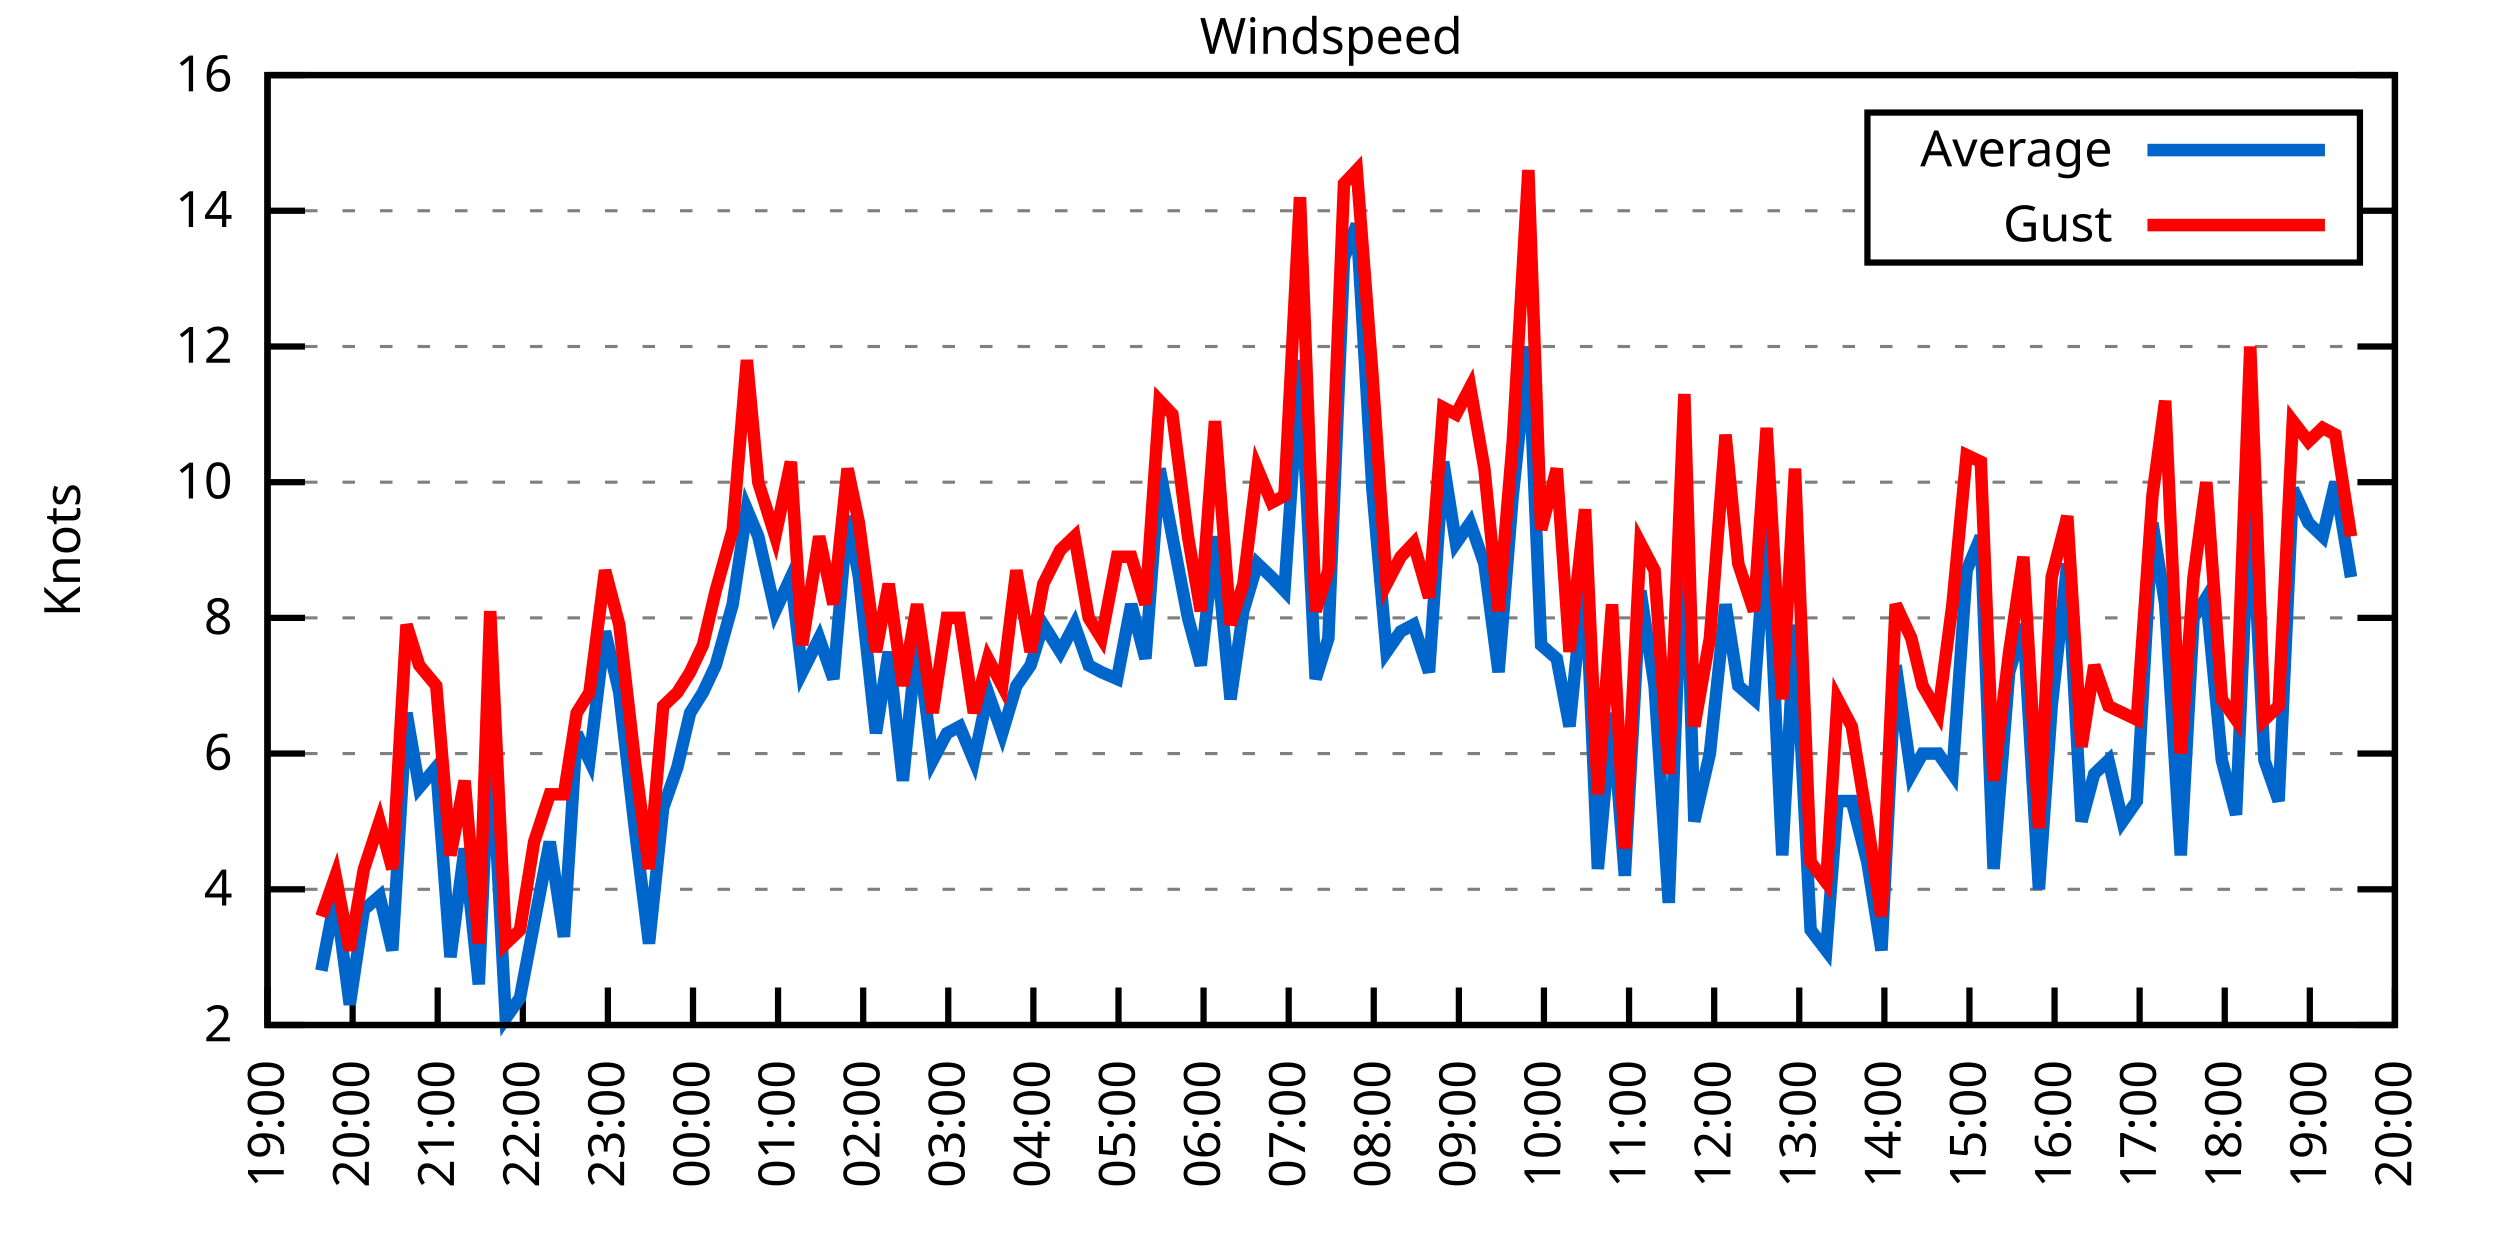
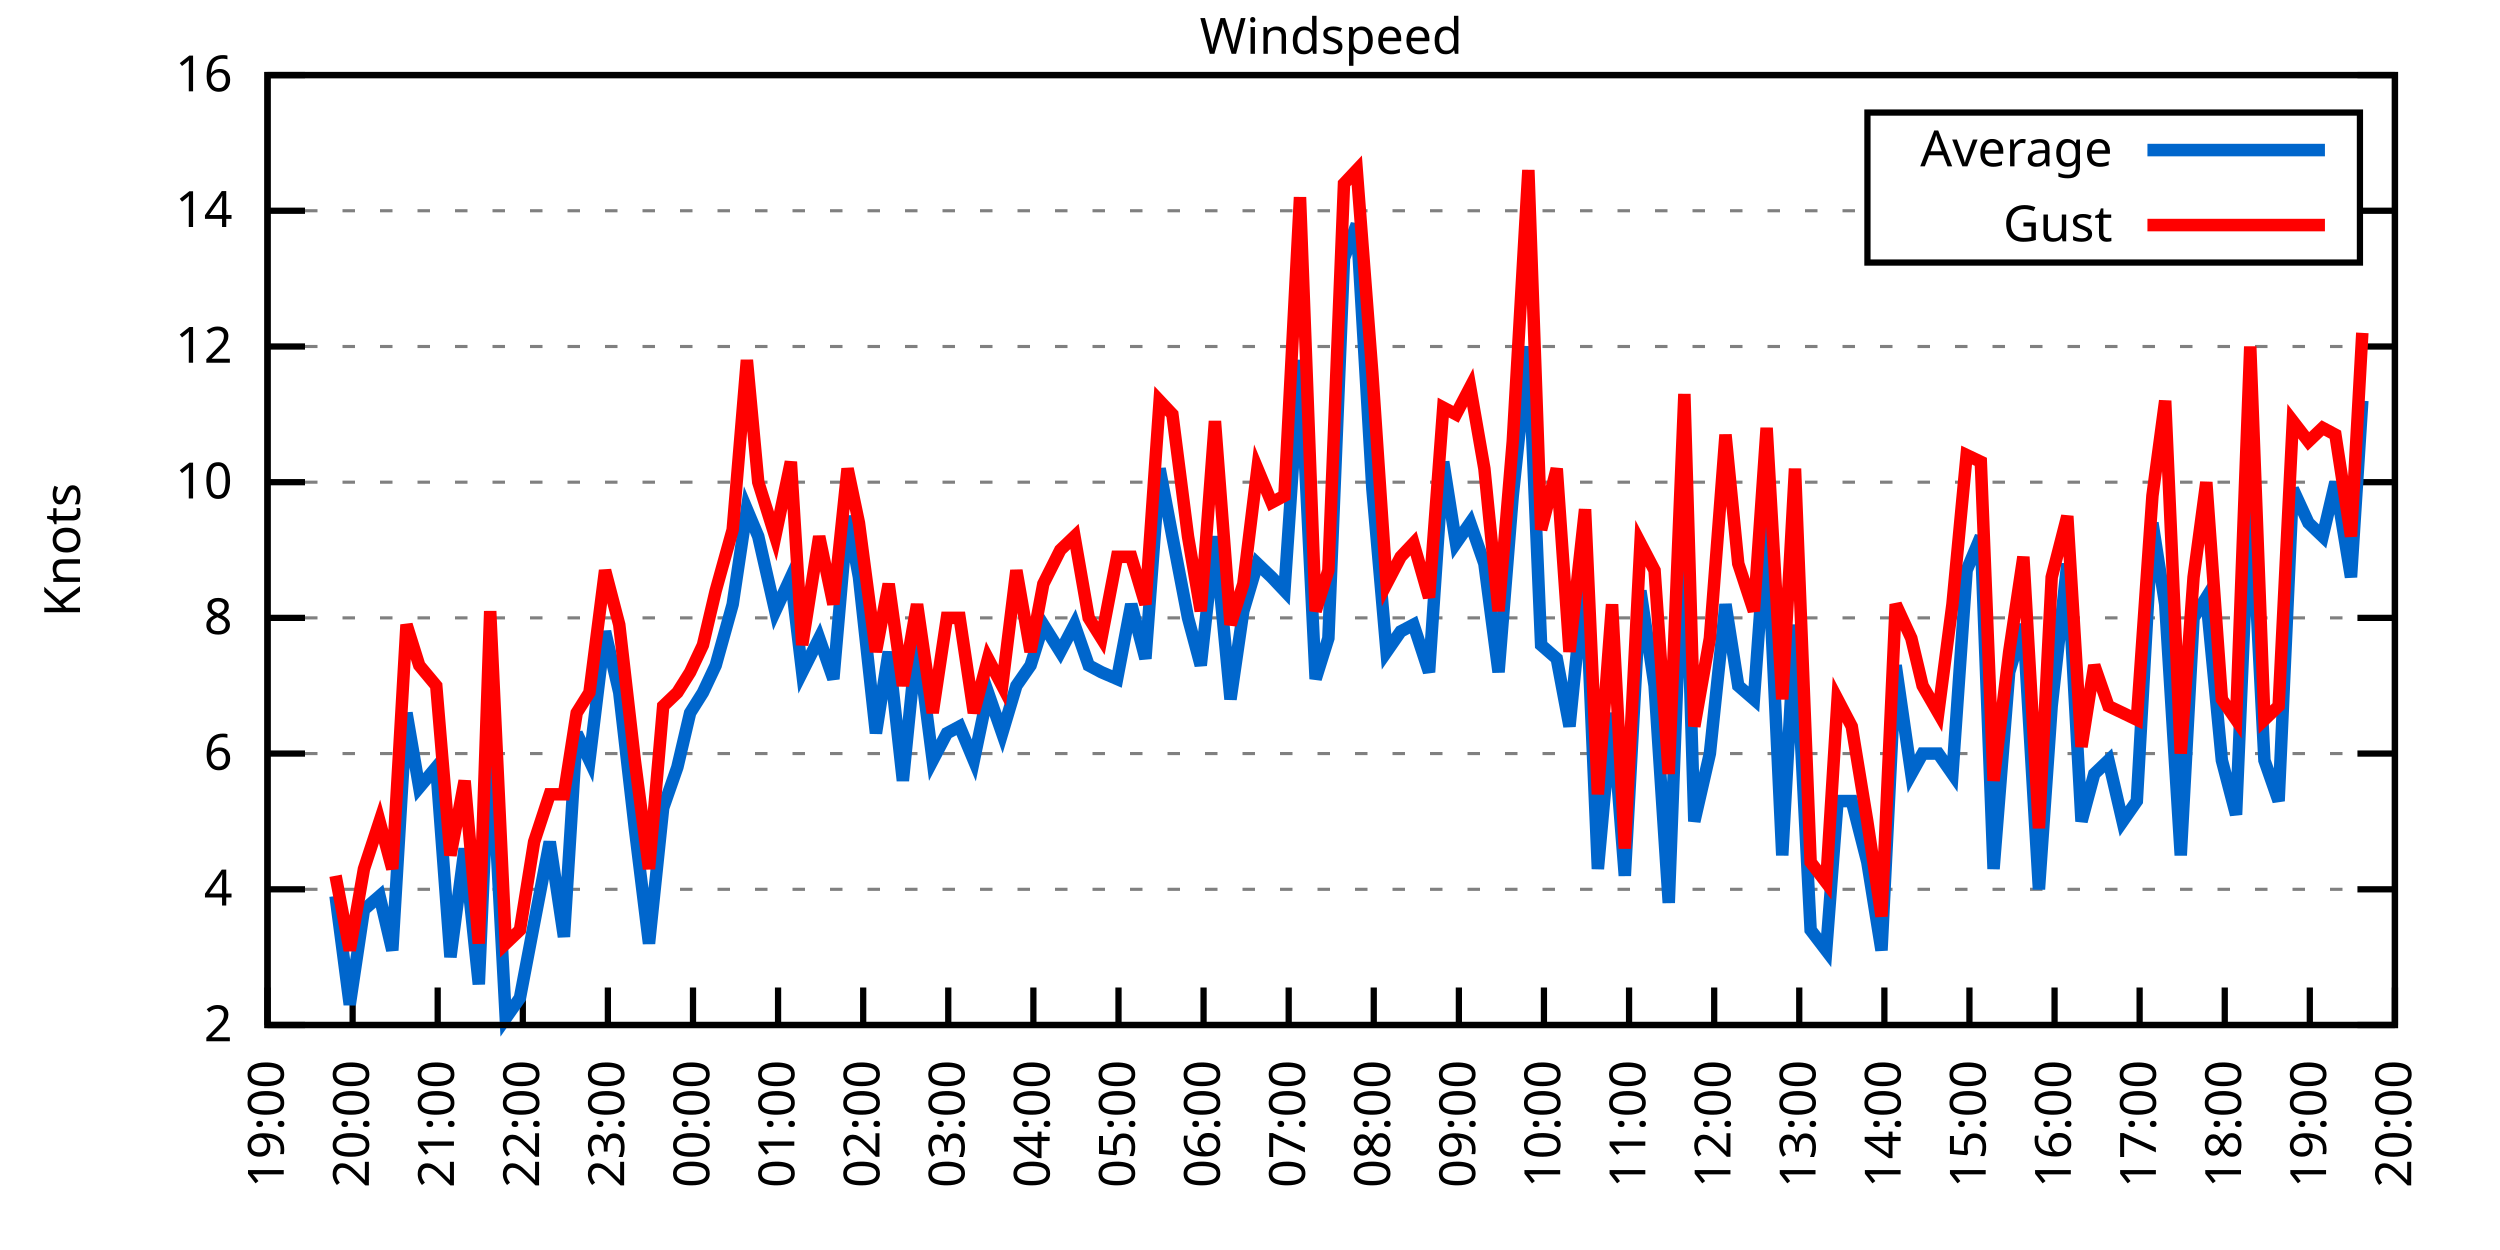
<svg xmlns="http://www.w3.org/2000/svg" xmlns:xlink="http://www.w3.org/1999/xlink" width="400" height="200" viewBox="0 0 400 200">
  <g id="gnuplot_canvas">
    <rect x="0" y="0" width="400" height="200" fill="none" />
    <defs>
      <circle id="gpDot" r="0.5" stroke-width="0.5" stroke="currentColor" />
      <path id="gpPt0" stroke-width="0.333" stroke="currentColor" d="M-1,0 h2 M0,-1 v2" />
      <path id="gpPt1" stroke-width="0.333" stroke="currentColor" d="M-1,-1 L1,1 M1,-1 L-1,1" />
      <path id="gpPt2" stroke-width="0.333" stroke="currentColor" d="M-1,0 L1,0 M0,-1 L0,1 M-1,-1 L1,1 M-1,1 L1,-1" />
      <rect id="gpPt3" stroke-width="0.333" stroke="currentColor" x="-1" y="-1" width="2" height="2" />
      <rect id="gpPt4" stroke-width="0.333" stroke="currentColor" fill="currentColor" x="-1" y="-1" width="2" height="2" />
      <circle id="gpPt5" stroke-width="0.333" stroke="currentColor" cx="0" cy="0" r="1" />
      <use xlink:href="#gpPt5" id="gpPt6" fill="currentColor" stroke="none" />
      <path id="gpPt7" stroke-width="0.333" stroke="currentColor" d="M0,-1.33 L-1.33,0.67 L1.33,0.67 z" />
      <use xlink:href="#gpPt7" id="gpPt8" fill="currentColor" stroke="none" />
      <use xlink:href="#gpPt7" id="gpPt9" stroke="currentColor" transform="rotate(180)" />
      <use xlink:href="#gpPt9" id="gpPt10" fill="currentColor" stroke="none" />
      <use xlink:href="#gpPt3" id="gpPt11" stroke="currentColor" transform="rotate(45)" />
      <use xlink:href="#gpPt11" id="gpPt12" fill="currentColor" stroke="none" />
      <path id="gpPt13" stroke-width="0.333" stroke="currentColor" d="M0,1.330 L1.265,0.411 L0.782,-1.067 L-0.782,-1.076 L-1.265,0.411 z" />
      <use xlink:href="#gpPt13" id="gpPt14" fill="currentColor" stroke="none" />
      <filter id="textbox" filterUnits="objectBoundingBox" x="0" y="0" height="1" width="1">
        <feFlood flood-color="white" flood-opacity="1" result="bgnd" />
        <feComposite in="SourceGraphic" in2="bgnd" operator="atop" />
      </filter>
      <filter id="greybox" filterUnits="objectBoundingBox" x="0" y="0" height="1" width="1">
        <feFlood flood-color="lightgrey" flood-opacity="1" result="grey" />
        <feComposite in="SourceGraphic" in2="grey" operator="atop" />
      </filter>
    </defs>
    <g fill="none" color="white" stroke="currentColor" stroke-width="1.00" stroke-linecap="butt" stroke-linejoin="miter">
</g>
    <g fill="none" color="black" stroke="currentColor" stroke-width="1.00" stroke-linecap="butt" stroke-linejoin="miter">
      <g stroke="none" shape-rendering="crispEdges">
        <polygon fill="rgb(255, 255, 255)" points="42.80,164.00 383.18,164.00 383.18,12.02 42.80,12.02 " />
      </g>
    </g>
    <g fill="none" color="black" stroke="currentColor" stroke-width="1.00" stroke-linecap="butt" stroke-linejoin="miter">
</g>
    <g fill="none" color="black" stroke="black" stroke-width="0.50" stroke-linecap="butt" stroke-linejoin="miter">
</g>
    <g fill="none" color="gray" stroke="currentColor" stroke-width="0.50" stroke-linecap="butt" stroke-linejoin="miter">
      <path stroke="gray" stroke-dasharray="2,4" class="gridline" d="M42.80,164.00 L383.19,164.00  " />
    </g>
    <g fill="none" color="gray" stroke="gray" stroke-width="1.00" stroke-linecap="butt" stroke-linejoin="miter">
</g>
    <g fill="none" color="black" stroke="currentColor" stroke-width="1.00" stroke-linecap="butt" stroke-linejoin="miter">
      <path stroke="black" d="M42.80,164.00 L48.80,164.00 M383.19,164.00 L377.19,164.00  " />
      <g transform="translate(37.20,166.60)" stroke="none" fill="black" font-family="Sans" font-size="8.00" text-anchor="end">
        <text>
          <tspan font-family="Sans"> 2</tspan>
        </text>
      </g>
    </g>
    <g fill="none" color="black" stroke="currentColor" stroke-width="1.00" stroke-linecap="butt" stroke-linejoin="miter">
</g>
    <g fill="none" color="black" stroke="black" stroke-width="0.50" stroke-linecap="butt" stroke-linejoin="miter">
</g>
    <g fill="none" color="gray" stroke="currentColor" stroke-width="0.50" stroke-linecap="butt" stroke-linejoin="miter">
      <path stroke="gray" stroke-dasharray="2,4" class="gridline" d="M42.80,142.29 L383.19,142.29  " />
    </g>
    <g fill="none" color="gray" stroke="gray" stroke-width="1.00" stroke-linecap="butt" stroke-linejoin="miter">
</g>
    <g fill="none" color="black" stroke="currentColor" stroke-width="1.00" stroke-linecap="butt" stroke-linejoin="miter">
      <path stroke="black" d="M42.80,142.29 L48.80,142.29 M383.19,142.29 L377.19,142.29  " />
      <g transform="translate(37.20,144.89)" stroke="none" fill="black" font-family="Sans" font-size="8.00" text-anchor="end">
        <text>
          <tspan font-family="Sans"> 4</tspan>
        </text>
      </g>
    </g>
    <g fill="none" color="black" stroke="currentColor" stroke-width="1.00" stroke-linecap="butt" stroke-linejoin="miter">
</g>
    <g fill="none" color="black" stroke="black" stroke-width="0.50" stroke-linecap="butt" stroke-linejoin="miter">
</g>
    <g fill="none" color="gray" stroke="currentColor" stroke-width="0.50" stroke-linecap="butt" stroke-linejoin="miter">
      <path stroke="gray" stroke-dasharray="2,4" class="gridline" d="M42.80,120.57 L383.19,120.57  " />
    </g>
    <g fill="none" color="gray" stroke="gray" stroke-width="1.00" stroke-linecap="butt" stroke-linejoin="miter">
</g>
    <g fill="none" color="black" stroke="currentColor" stroke-width="1.00" stroke-linecap="butt" stroke-linejoin="miter">
      <path stroke="black" d="M42.80,120.57 L48.80,120.57 M383.19,120.57 L377.19,120.57  " />
      <g transform="translate(37.20,123.17)" stroke="none" fill="black" font-family="Sans" font-size="8.00" text-anchor="end">
        <text>
          <tspan font-family="Sans"> 6</tspan>
        </text>
      </g>
    </g>
    <g fill="none" color="black" stroke="currentColor" stroke-width="1.00" stroke-linecap="butt" stroke-linejoin="miter">
</g>
    <g fill="none" color="black" stroke="black" stroke-width="0.50" stroke-linecap="butt" stroke-linejoin="miter">
</g>
    <g fill="none" color="gray" stroke="currentColor" stroke-width="0.50" stroke-linecap="butt" stroke-linejoin="miter">
      <path stroke="gray" stroke-dasharray="2,4" class="gridline" d="M42.80,98.86 L383.19,98.86  " />
    </g>
    <g fill="none" color="gray" stroke="gray" stroke-width="1.00" stroke-linecap="butt" stroke-linejoin="miter">
</g>
    <g fill="none" color="black" stroke="currentColor" stroke-width="1.00" stroke-linecap="butt" stroke-linejoin="miter">
      <path stroke="black" d="M42.80,98.86 L48.80,98.86 M383.19,98.86 L377.19,98.86  " />
      <g transform="translate(37.20,101.46)" stroke="none" fill="black" font-family="Sans" font-size="8.00" text-anchor="end">
        <text>
          <tspan font-family="Sans"> 8</tspan>
        </text>
      </g>
    </g>
    <g fill="none" color="black" stroke="currentColor" stroke-width="1.00" stroke-linecap="butt" stroke-linejoin="miter">
</g>
    <g fill="none" color="black" stroke="black" stroke-width="0.50" stroke-linecap="butt" stroke-linejoin="miter">
</g>
    <g fill="none" color="gray" stroke="currentColor" stroke-width="0.50" stroke-linecap="butt" stroke-linejoin="miter">
      <path stroke="gray" stroke-dasharray="2,4" class="gridline" d="M42.80,77.15 L383.19,77.15  " />
    </g>
    <g fill="none" color="gray" stroke="gray" stroke-width="1.00" stroke-linecap="butt" stroke-linejoin="miter">
</g>
    <g fill="none" color="black" stroke="currentColor" stroke-width="1.00" stroke-linecap="butt" stroke-linejoin="miter">
      <path stroke="black" d="M42.80,77.15 L48.80,77.15 M383.19,77.15 L377.19,77.15  " />
      <g transform="translate(37.20,79.75)" stroke="none" fill="black" font-family="Sans" font-size="8.00" text-anchor="end">
        <text>
          <tspan font-family="Sans"> 10</tspan>
        </text>
      </g>
    </g>
    <g fill="none" color="black" stroke="currentColor" stroke-width="1.00" stroke-linecap="butt" stroke-linejoin="miter">
</g>
    <g fill="none" color="black" stroke="black" stroke-width="0.50" stroke-linecap="butt" stroke-linejoin="miter">
</g>
    <g fill="none" color="gray" stroke="currentColor" stroke-width="0.50" stroke-linecap="butt" stroke-linejoin="miter">
      <path stroke="gray" stroke-dasharray="2,4" class="gridline" d="M42.80,55.44 L383.19,55.44  " />
    </g>
    <g fill="none" color="gray" stroke="gray" stroke-width="1.00" stroke-linecap="butt" stroke-linejoin="miter">
</g>
    <g fill="none" color="black" stroke="currentColor" stroke-width="1.00" stroke-linecap="butt" stroke-linejoin="miter">
      <path stroke="black" d="M42.80,55.44 L48.80,55.44 M383.19,55.44 L377.19,55.44  " />
      <g transform="translate(37.20,58.04)" stroke="none" fill="black" font-family="Sans" font-size="8.00" text-anchor="end">
        <text>
          <tspan font-family="Sans"> 12</tspan>
        </text>
      </g>
    </g>
    <g fill="none" color="black" stroke="currentColor" stroke-width="1.00" stroke-linecap="butt" stroke-linejoin="miter">
</g>
    <g fill="none" color="black" stroke="black" stroke-width="0.50" stroke-linecap="butt" stroke-linejoin="miter">
</g>
    <g fill="none" color="gray" stroke="currentColor" stroke-width="0.50" stroke-linecap="butt" stroke-linejoin="miter">
      <path stroke="gray" stroke-dasharray="2,4" class="gridline" d="M42.80,33.72 L298.79,33.72 M377.59,33.72 L383.19,33.72  " />
    </g>
    <g fill="none" color="gray" stroke="gray" stroke-width="1.00" stroke-linecap="butt" stroke-linejoin="miter">
</g>
    <g fill="none" color="black" stroke="currentColor" stroke-width="1.00" stroke-linecap="butt" stroke-linejoin="miter">
      <path stroke="black" d="M42.80,33.72 L48.80,33.72 M383.19,33.72 L377.19,33.72  " />
      <g transform="translate(37.20,36.32)" stroke="none" fill="black" font-family="Sans" font-size="8.00" text-anchor="end">
        <text>
          <tspan font-family="Sans"> 14</tspan>
        </text>
      </g>
    </g>
    <g fill="none" color="black" stroke="currentColor" stroke-width="1.00" stroke-linecap="butt" stroke-linejoin="miter">
</g>
    <g fill="none" color="black" stroke="black" stroke-width="0.50" stroke-linecap="butt" stroke-linejoin="miter">
</g>
    <g fill="none" color="gray" stroke="currentColor" stroke-width="0.50" stroke-linecap="butt" stroke-linejoin="miter">
      <path stroke="gray" stroke-dasharray="2,4" class="gridline" d="M42.80,12.01 L383.19,12.01  " />
    </g>
    <g fill="none" color="gray" stroke="gray" stroke-width="1.00" stroke-linecap="butt" stroke-linejoin="miter">
</g>
    <g fill="none" color="black" stroke="currentColor" stroke-width="1.00" stroke-linecap="butt" stroke-linejoin="miter">
      <path stroke="black" d="M42.80,12.01 L48.80,12.01 M383.19,12.01 L377.19,12.01  " />
      <g transform="translate(37.20,14.61)" stroke="none" fill="black" font-family="Sans" font-size="8.00" text-anchor="end">
        <text>
          <tspan font-family="Sans"> 16</tspan>
        </text>
      </g>
    </g>
    <g fill="none" color="black" stroke="currentColor" stroke-width="1.00" stroke-linecap="butt" stroke-linejoin="miter">
      <path stroke="black" d="M42.80,164.00 L42.80,158.00  " />
      <g transform="translate(45.40,169.60) rotate(270.00)" stroke="none" fill="black" font-family="Sans" font-size="8.00" text-anchor="end">
        <text>
          <tspan font-family="Sans">19:00</tspan>
        </text>
      </g>
    </g>
    <g fill="none" color="black" stroke="currentColor" stroke-width="1.00" stroke-linecap="butt" stroke-linejoin="miter">
      <path stroke="black" d="M56.42,164.00 L56.42,158.00  " />
      <g transform="translate(59.02,169.60) rotate(270.00)" stroke="none" fill="black" font-family="Sans" font-size="8.00" text-anchor="end">
        <text>
          <tspan font-family="Sans">20:00</tspan>
        </text>
      </g>
    </g>
    <g fill="none" color="black" stroke="currentColor" stroke-width="1.00" stroke-linecap="butt" stroke-linejoin="miter">
      <path stroke="black" d="M70.03,164.00 L70.03,158.00  " />
      <g transform="translate(72.63,169.60) rotate(270.00)" stroke="none" fill="black" font-family="Sans" font-size="8.00" text-anchor="end">
        <text>
          <tspan font-family="Sans">21:00</tspan>
        </text>
      </g>
    </g>
    <g fill="none" color="black" stroke="currentColor" stroke-width="1.00" stroke-linecap="butt" stroke-linejoin="miter">
      <path stroke="black" d="M83.65,164.00 L83.65,158.00  " />
      <g transform="translate(86.25,169.60) rotate(270.00)" stroke="none" fill="black" font-family="Sans" font-size="8.00" text-anchor="end">
        <text>
          <tspan font-family="Sans">22:00</tspan>
        </text>
      </g>
    </g>
    <g fill="none" color="black" stroke="currentColor" stroke-width="1.00" stroke-linecap="butt" stroke-linejoin="miter">
      <path stroke="black" d="M97.26,164.00 L97.26,158.00  " />
      <g transform="translate(99.86,169.60) rotate(270.00)" stroke="none" fill="black" font-family="Sans" font-size="8.00" text-anchor="end">
        <text>
          <tspan font-family="Sans">23:00</tspan>
        </text>
      </g>
    </g>
    <g fill="none" color="black" stroke="currentColor" stroke-width="1.00" stroke-linecap="butt" stroke-linejoin="miter">
      <path stroke="black" d="M110.88,164.00 L110.88,158.00  " />
      <g transform="translate(113.48,169.60) rotate(270.00)" stroke="none" fill="black" font-family="Sans" font-size="8.00" text-anchor="end">
        <text>
          <tspan font-family="Sans">00:00</tspan>
        </text>
      </g>
    </g>
    <g fill="none" color="black" stroke="currentColor" stroke-width="1.00" stroke-linecap="butt" stroke-linejoin="miter">
      <path stroke="black" d="M124.49,164.00 L124.49,158.00  " />
      <g transform="translate(127.09,169.60) rotate(270.00)" stroke="none" fill="black" font-family="Sans" font-size="8.00" text-anchor="end">
        <text>
          <tspan font-family="Sans">01:00</tspan>
        </text>
      </g>
    </g>
    <g fill="none" color="black" stroke="currentColor" stroke-width="1.00" stroke-linecap="butt" stroke-linejoin="miter">
      <path stroke="black" d="M138.11,164.00 L138.11,158.00  " />
      <g transform="translate(140.71,169.60) rotate(270.00)" stroke="none" fill="black" font-family="Sans" font-size="8.00" text-anchor="end">
        <text>
          <tspan font-family="Sans">02:00</tspan>
        </text>
      </g>
    </g>
    <g fill="none" color="black" stroke="currentColor" stroke-width="1.00" stroke-linecap="butt" stroke-linejoin="miter">
      <path stroke="black" d="M151.72,164.00 L151.72,158.00  " />
      <g transform="translate(154.32,169.60) rotate(270.00)" stroke="none" fill="black" font-family="Sans" font-size="8.00" text-anchor="end">
        <text>
          <tspan font-family="Sans">03:00</tspan>
        </text>
      </g>
    </g>
    <g fill="none" color="black" stroke="currentColor" stroke-width="1.00" stroke-linecap="butt" stroke-linejoin="miter">
      <path stroke="black" d="M165.34,164.00 L165.34,158.00  " />
      <g transform="translate(167.94,169.60) rotate(270.00)" stroke="none" fill="black" font-family="Sans" font-size="8.00" text-anchor="end">
        <text>
          <tspan font-family="Sans">04:00</tspan>
        </text>
      </g>
    </g>
    <g fill="none" color="black" stroke="currentColor" stroke-width="1.00" stroke-linecap="butt" stroke-linejoin="miter">
      <path stroke="black" d="M178.96,164.00 L178.96,158.00  " />
      <g transform="translate(181.56,169.60) rotate(270.00)" stroke="none" fill="black" font-family="Sans" font-size="8.00" text-anchor="end">
        <text>
          <tspan font-family="Sans">05:00</tspan>
        </text>
      </g>
    </g>
    <g fill="none" color="black" stroke="currentColor" stroke-width="1.00" stroke-linecap="butt" stroke-linejoin="miter">
      <path stroke="black" d="M192.57,164.00 L192.57,158.00  " />
      <g transform="translate(195.17,169.60) rotate(270.00)" stroke="none" fill="black" font-family="Sans" font-size="8.00" text-anchor="end">
        <text>
          <tspan font-family="Sans">06:00</tspan>
        </text>
      </g>
    </g>
    <g fill="none" color="black" stroke="currentColor" stroke-width="1.00" stroke-linecap="butt" stroke-linejoin="miter">
      <path stroke="black" d="M206.19,164.00 L206.19,158.00  " />
      <g transform="translate(208.79,169.60) rotate(270.00)" stroke="none" fill="black" font-family="Sans" font-size="8.00" text-anchor="end">
        <text>
          <tspan font-family="Sans">07:00</tspan>
        </text>
      </g>
    </g>
    <g fill="none" color="black" stroke="currentColor" stroke-width="1.00" stroke-linecap="butt" stroke-linejoin="miter">
      <path stroke="black" d="M219.80,164.00 L219.80,158.00  " />
      <g transform="translate(222.40,169.60) rotate(270.00)" stroke="none" fill="black" font-family="Sans" font-size="8.00" text-anchor="end">
        <text>
          <tspan font-family="Sans">08:00</tspan>
        </text>
      </g>
    </g>
    <g fill="none" color="black" stroke="currentColor" stroke-width="1.00" stroke-linecap="butt" stroke-linejoin="miter">
      <path stroke="black" d="M233.42,164.00 L233.42,158.00  " />
      <g transform="translate(236.02,169.60) rotate(270.00)" stroke="none" fill="black" font-family="Sans" font-size="8.00" text-anchor="end">
        <text>
          <tspan font-family="Sans">09:00</tspan>
        </text>
      </g>
    </g>
    <g fill="none" color="black" stroke="currentColor" stroke-width="1.00" stroke-linecap="butt" stroke-linejoin="miter">
      <path stroke="black" d="M247.03,164.00 L247.03,158.00  " />
      <g transform="translate(249.63,169.60) rotate(270.00)" stroke="none" fill="black" font-family="Sans" font-size="8.00" text-anchor="end">
        <text>
          <tspan font-family="Sans">10:00</tspan>
        </text>
      </g>
    </g>
    <g fill="none" color="black" stroke="currentColor" stroke-width="1.00" stroke-linecap="butt" stroke-linejoin="miter">
      <path stroke="black" d="M260.65,164.00 L260.65,158.00  " />
      <g transform="translate(263.25,169.60) rotate(270.00)" stroke="none" fill="black" font-family="Sans" font-size="8.00" text-anchor="end">
        <text>
          <tspan font-family="Sans">11:00</tspan>
        </text>
      </g>
    </g>
    <g fill="none" color="black" stroke="currentColor" stroke-width="1.00" stroke-linecap="butt" stroke-linejoin="miter">
      <path stroke="black" d="M274.27,164.00 L274.27,158.00  " />
      <g transform="translate(276.87,169.60) rotate(270.00)" stroke="none" fill="black" font-family="Sans" font-size="8.00" text-anchor="end">
        <text>
          <tspan font-family="Sans">12:00</tspan>
        </text>
      </g>
    </g>
    <g fill="none" color="black" stroke="currentColor" stroke-width="1.00" stroke-linecap="butt" stroke-linejoin="miter">
      <path stroke="black" d="M287.88,164.00 L287.88,158.00  " />
      <g transform="translate(290.48,169.60) rotate(270.00)" stroke="none" fill="black" font-family="Sans" font-size="8.00" text-anchor="end">
        <text>
          <tspan font-family="Sans">13:00</tspan>
        </text>
      </g>
    </g>
    <g fill="none" color="black" stroke="currentColor" stroke-width="1.00" stroke-linecap="butt" stroke-linejoin="miter">
      <path stroke="black" d="M301.50,164.00 L301.50,158.00  " />
      <g transform="translate(304.10,169.60) rotate(270.00)" stroke="none" fill="black" font-family="Sans" font-size="8.00" text-anchor="end">
        <text>
          <tspan font-family="Sans">14:00</tspan>
        </text>
      </g>
    </g>
    <g fill="none" color="black" stroke="currentColor" stroke-width="1.00" stroke-linecap="butt" stroke-linejoin="miter">
      <path stroke="black" d="M315.11,164.00 L315.11,158.00  " />
      <g transform="translate(317.71,169.60) rotate(270.00)" stroke="none" fill="black" font-family="Sans" font-size="8.00" text-anchor="end">
        <text>
          <tspan font-family="Sans">15:00</tspan>
        </text>
      </g>
    </g>
    <g fill="none" color="black" stroke="currentColor" stroke-width="1.00" stroke-linecap="butt" stroke-linejoin="miter">
      <path stroke="black" d="M328.73,164.00 L328.73,158.00  " />
      <g transform="translate(331.33,169.60) rotate(270.00)" stroke="none" fill="black" font-family="Sans" font-size="8.00" text-anchor="end">
        <text>
          <tspan font-family="Sans">16:00</tspan>
        </text>
      </g>
    </g>
    <g fill="none" color="black" stroke="currentColor" stroke-width="1.00" stroke-linecap="butt" stroke-linejoin="miter">
      <path stroke="black" d="M342.34,164.00 L342.34,158.00  " />
      <g transform="translate(344.94,169.60) rotate(270.00)" stroke="none" fill="black" font-family="Sans" font-size="8.00" text-anchor="end">
        <text>
          <tspan font-family="Sans">17:00</tspan>
        </text>
      </g>
    </g>
    <g fill="none" color="black" stroke="currentColor" stroke-width="1.00" stroke-linecap="butt" stroke-linejoin="miter">
      <path stroke="black" d="M355.96,164.00 L355.96,158.00  " />
      <g transform="translate(358.56,169.60) rotate(270.00)" stroke="none" fill="black" font-family="Sans" font-size="8.00" text-anchor="end">
        <text>
          <tspan font-family="Sans">18:00</tspan>
        </text>
      </g>
    </g>
    <g fill="none" color="black" stroke="currentColor" stroke-width="1.00" stroke-linecap="butt" stroke-linejoin="miter">
      <path stroke="black" d="M369.57,164.00 L369.57,158.00  " />
      <g transform="translate(372.17,169.60) rotate(270.00)" stroke="none" fill="black" font-family="Sans" font-size="8.00" text-anchor="end">
        <text>
          <tspan font-family="Sans">19:00</tspan>
        </text>
      </g>
    </g>
    <g fill="none" color="black" stroke="currentColor" stroke-width="1.00" stroke-linecap="butt" stroke-linejoin="miter">
      <path stroke="black" d="M383.19,164.00 L383.19,158.00  " />
      <g transform="translate(385.79,169.60) rotate(270.00)" stroke="none" fill="black" font-family="Sans" font-size="8.00" text-anchor="end">
        <text>
          <tspan font-family="Sans">20:00</tspan>
        </text>
      </g>
    </g>
    <g fill="none" color="black" stroke="currentColor" stroke-width="1.00" stroke-linecap="butt" stroke-linejoin="miter">
</g>
    <g fill="none" color="black" stroke="currentColor" stroke-width="1.00" stroke-linecap="butt" stroke-linejoin="miter">
      <path stroke="black" d="M42.80,12.01 L42.80,164.00 L383.19,164.00 L383.19,12.01 L42.80,12.01 Z  " />
    </g>
    <g fill="none" color="black" stroke="currentColor" stroke-width="1.00" stroke-linecap="butt" stroke-linejoin="miter">
</g>
    <g fill="none" color="black" stroke="currentColor" stroke-width="1.00" stroke-linecap="butt" stroke-linejoin="miter">
      <path stroke="black" d="M298.79,42.01 L298.79,18.01 L377.59,18.01 L377.59,42.01 L298.79,42.01 Z  " />
    </g>
    <g id="Windspeed_plot_1">
      <g fill="none" color="white" stroke="black" stroke-width="2.00" stroke-linecap="butt" stroke-linejoin="miter">
</g>
      <g fill="none" color="black" stroke="currentColor" stroke-width="2.00" stroke-linecap="butt" stroke-linejoin="miter">
        <g transform="translate(337.99,26.61)" stroke="none" fill="black" font-family="Sans" font-size="8.00" text-anchor="end">
          <text>
            <tspan font-family="Sans">Average</tspan>
          </text>
        </g>
      </g>
      <g fill="none" color="black" stroke="currentColor" stroke-width="2.00" stroke-linecap="butt" stroke-linejoin="miter">
-         <path stroke="rgb(  0, 102, 204)" d="M343.59,24.01 L371.99,24.01 M51.42,155.31 L53.69,143.37 L55.96,160.74 L58.23,145.54 L60.73,143.37 L62.77,152.06   L65.04,114.06 L67.08,126.00 L69.80,122.75 L72.07,153.14 L74.34,135.77 L76.61,157.49 L78.43,116.23 L80.92,162.91   L83.19,159.66 L85.46,147.72 L87.96,134.69 L90.23,149.89 L92.27,117.32 L94.31,121.66 L96.81,101.03 L99.08,110.80   L101.57,132.52 L103.84,150.97 L106.11,129.26 L108.38,122.75 L110.42,114.06 L112.47,110.80 L114.51,106.46 L117.23,96.69   L119.50,81.49 L121.32,85.83 L124.04,97.78 L126.54,92.35 L128.35,107.55 L131.07,102.12 L133.34,108.63 L135.61,82.58   L137.43,92.35 L140.15,117.32 L142.19,104.29 L144.46,124.92 L146.73,102.12 L149.23,121.66 L151.50,117.32 L153.54,116.23   L155.81,121.66 L158.08,110.80 L160.35,117.32 L162.62,109.72 L164.89,106.46 L166.93,99.95 L169.65,104.29 L171.92,99.95   L174.19,106.46 L176.23,107.55 L178.73,108.63 L181.00,96.69 L183.27,105.38 L185.54,74.98 L187.58,85.83 L190.08,98.86   L192.12,106.46 L194.39,85.83 L196.88,111.89 L198.93,97.78 L201.19,90.18 L203.46,92.35 L205.51,94.52 L208.00,57.61   L210.50,108.63 L212.54,102.12 L215.04,41.32 L217.08,35.89 L219.58,78.23 L221.85,104.29 L224.11,101.03 L226.16,99.95   L228.65,107.55 L230.92,73.89 L232.96,86.92 L235.23,83.66 L237.50,90.18 L239.77,107.55 L242.04,79.32 L244.54,55.44   L246.58,103.20 L249.08,105.38 L251.12,116.23 L253.61,91.26 L255.66,139.03 L257.93,114.06 L259.97,140.12 L262.47,94.52   L264.73,109.72 L267.00,144.46 L269.50,79.32 L271.09,131.43 L273.58,120.57 L276.08,96.69 L278.12,109.72 L280.62,111.89   L282.66,83.66 L285.16,136.86 L287.20,99.95 L289.70,148.80 L292.19,152.06 L294.01,128.17 L296.28,128.17 L298.77,137.94   L301.04,152.06 L303.31,106.46 L305.81,123.83 L307.62,120.57 L310.12,120.57 L312.39,123.83 L314.66,91.26 L316.93,85.83   L318.97,139.03 L321.47,107.55 L323.74,99.95 L326.23,142.29 L328.27,112.97 L330.77,90.18 L333.04,131.43 L335.08,123.83   L337.35,121.66 L339.62,131.43 L341.89,128.17 L344.39,83.66 L346.43,96.69 L348.92,136.86 L350.97,98.86 L353.01,95.60   L355.50,121.66 L357.77,130.35 L360.04,77.15 L362.31,121.66 L364.58,128.17 L366.85,78.23 L369.35,83.66 L371.62,85.83   L373.66,77.15 L376.16,92.35  " />
+         <path stroke="rgb(  0, 102, 204)" d="M343.59,24.01 L371.99,24.01 M53.69,143.37 L55.96,160.74 L58.23,145.54 L60.73,143.37 L62.77,152.06 L65.04,114.06   L67.08,126.00 L69.80,122.75 L72.07,153.14 L74.34,135.77 L76.61,157.49 L78.43,116.23 L80.92,162.91 L83.19,159.66   L85.46,147.72 L87.96,134.69 L90.23,149.89 L92.27,117.32 L94.31,121.66 L96.81,101.03 L99.08,110.80 L101.57,132.52   L103.84,150.97 L106.11,129.26 L108.38,122.75 L110.42,114.06 L112.47,110.80 L114.51,106.46 L117.23,96.69 L119.50,81.49   L121.32,85.83 L124.04,97.78 L126.54,92.35 L128.35,107.55 L131.07,102.12 L133.34,108.63 L135.61,82.58 L137.43,92.35   L140.15,117.32 L142.19,104.29 L144.46,124.92 L146.73,102.12 L149.23,121.66 L151.50,117.32 L153.54,116.23 L155.81,121.66   L158.08,110.80 L160.35,117.32 L162.62,109.72 L164.89,106.46 L166.93,99.95 L169.65,104.29 L171.92,99.95 L174.19,106.46   L176.23,107.55 L178.73,108.63 L181.00,96.69 L183.27,105.38 L185.54,74.98 L187.58,85.83 L190.08,98.86 L192.12,106.46   L194.39,85.83 L196.88,111.89 L198.93,97.78 L201.19,90.18 L203.46,92.35 L205.51,94.52 L208.00,57.61 L210.50,108.63   L212.54,102.12 L215.04,41.32 L217.08,35.89 L219.58,78.23 L221.85,104.29 L224.11,101.03 L226.16,99.95 L228.65,107.55   L230.92,73.89 L232.96,86.92 L235.23,83.66 L237.50,90.18 L239.77,107.55 L242.04,79.32 L244.54,55.44 L246.58,103.20   L249.08,105.38 L251.12,116.23 L253.61,91.26 L255.66,139.03 L257.93,114.06 L259.97,140.12 L262.47,94.52 L264.73,109.72   L267.00,144.46 L269.50,79.32 L271.09,131.43 L273.58,120.57 L276.08,96.69 L278.12,109.72 L280.62,111.89 L282.66,83.66   L285.16,136.86 L287.20,99.95 L289.70,148.80 L292.19,152.06 L294.01,128.17 L296.28,128.17 L298.77,137.94 L301.04,152.06   L303.31,106.46 L305.81,123.83 L307.62,120.57 L310.12,120.57 L312.39,123.83 L314.66,91.26 L316.93,85.83 L318.97,139.03   L321.47,107.55 L323.74,99.95 L326.23,142.29 L328.27,112.97 L330.77,90.18 L333.04,131.43 L335.08,123.83 L337.35,121.66   L339.62,131.43 L341.89,128.17 L344.39,83.66 L346.43,96.69 L348.92,136.86 L350.97,98.86 L353.01,95.60 L355.50,121.66   L357.77,130.35 L360.04,77.15 L362.31,121.66 L364.58,128.17 L366.85,78.23 L369.35,83.66 L371.62,85.83 L373.66,77.15   L376.16,92.35 L377.97,64.12  " />
      </g>
    </g>
    <g id="Windspeed_plot_2">
      <g fill="none" color="black" stroke="currentColor" stroke-width="2.00" stroke-linecap="butt" stroke-linejoin="miter">
        <g transform="translate(337.99,38.61)" stroke="none" fill="black" font-family="Sans" font-size="8.00" text-anchor="end">
          <text>
            <tspan font-family="Sans">Gust</tspan>
          </text>
        </g>
      </g>
      <g fill="none" color="black" stroke="currentColor" stroke-width="2.00" stroke-linecap="butt" stroke-linejoin="miter">
-         <path stroke="rgb(255,   0,   0)" d="M343.59,36.01 L371.99,36.01 M51.42,146.63 L53.69,140.12 L55.96,152.06 L58.23,139.03 L60.73,131.43 L62.77,139.03   L65.04,99.95 L67.08,106.46 L69.80,109.72 L72.07,136.86 L74.34,124.92 L76.61,150.97 L78.43,97.78 L80.92,150.97   L83.19,148.80 L85.46,134.69 L87.96,127.09 L90.23,127.09 L92.27,114.06 L94.31,110.80 L96.81,91.26 L99.08,99.95   L101.57,121.66 L103.84,139.03 L106.11,112.97 L108.38,110.80 L110.42,107.55 L112.47,103.20 L114.51,94.52 L117.23,84.75   L119.50,57.61 L121.32,77.15 L124.04,85.83 L126.54,73.89 L128.35,103.20 L131.07,85.83 L133.34,96.69 L135.61,74.98   L137.43,83.66 L140.15,104.29 L142.19,93.43 L144.46,109.72 L146.73,96.69 L149.23,114.06 L151.50,98.86 L153.54,98.86   L155.81,114.06 L158.08,105.38 L160.35,109.72 L162.62,91.26 L164.89,104.29 L166.93,93.43 L169.65,88.00 L171.92,85.83   L174.19,98.86 L176.23,102.12 L178.73,89.09 L181.00,89.09 L183.27,96.69 L185.54,64.12 L187.58,66.29 L190.08,85.83   L192.12,97.78 L194.39,67.38 L196.88,99.95 L198.93,93.43 L201.19,74.98 L203.46,80.41 L205.51,79.32 L208.00,31.55   L210.50,97.78 L212.54,91.26 L215.04,29.38 L217.08,27.21 L219.58,59.78 L221.85,93.43 L224.11,89.09 L226.16,86.92   L228.65,95.60 L230.92,65.21 L232.96,66.29 L235.23,61.95 L237.50,74.98 L239.77,97.78 L242.04,70.63 L244.54,27.21   L246.58,84.75 L249.08,74.98 L251.12,104.29 L253.61,81.49 L255.66,127.09 L257.93,96.69 L259.97,135.77 L262.47,86.92   L264.73,91.26 L267.00,123.83 L269.50,63.04 L271.09,116.23 L273.58,102.12 L276.08,69.55 L278.12,90.18 L280.62,97.78   L282.66,68.46 L285.16,111.89 L287.20,74.98 L289.70,137.94 L292.19,141.20 L294.01,111.89 L296.28,116.23 L298.77,131.43   L301.04,146.63 L303.31,96.69 L305.81,102.12 L307.62,109.72 L310.12,114.06 L312.39,96.69 L314.66,72.81 L316.93,73.89   L318.97,124.92 L321.47,104.29 L323.74,89.09 L326.23,132.52 L328.27,92.35 L330.77,82.58 L333.04,119.49 L335.08,106.46   L337.35,112.97 L339.62,114.06 L341.89,115.15 L344.39,79.32 L346.43,64.12 L348.92,120.57 L350.97,92.35 L353.01,77.15   L355.50,111.89 L357.77,115.15 L360.04,55.44 L362.31,115.15 L364.58,112.97 L366.85,67.38 L369.35,70.63 L371.62,68.46   L373.66,69.55 L376.16,85.83  " />
+         <path stroke="rgb(255,   0,   0)" d="M343.59,36.01 L371.99,36.01 M53.69,140.12 L55.96,152.06 L58.23,139.03 L60.73,131.43 L62.77,139.03 L65.04,99.95   L67.08,106.46 L69.80,109.72 L72.07,136.86 L74.34,124.92 L76.61,150.97 L78.43,97.78 L80.92,150.97 L83.19,148.80   L85.46,134.69 L87.96,127.09 L90.23,127.09 L92.27,114.06 L94.31,110.80 L96.81,91.26 L99.08,99.95 L101.57,121.66   L103.84,139.03 L106.11,112.97 L108.38,110.80 L110.42,107.55 L112.47,103.20 L114.51,94.52 L117.23,84.75 L119.50,57.61   L121.32,77.15 L124.04,85.83 L126.54,73.89 L128.35,103.20 L131.07,85.83 L133.34,96.69 L135.61,74.98 L137.43,83.66   L140.15,104.29 L142.19,93.43 L144.46,109.72 L146.73,96.69 L149.23,114.06 L151.50,98.86 L153.54,98.86 L155.81,114.06   L158.08,105.38 L160.35,109.72 L162.62,91.26 L164.89,104.29 L166.93,93.43 L169.65,88.00 L171.92,85.83 L174.19,98.86   L176.23,102.12 L178.73,89.09 L181.00,89.09 L183.27,96.69 L185.54,64.12 L187.58,66.29 L190.08,85.83 L192.12,97.78   L194.39,67.38 L196.88,99.95 L198.93,93.43 L201.19,74.98 L203.46,80.41 L205.51,79.32 L208.00,31.55 L210.50,97.78   L212.54,91.26 L215.04,29.38 L217.08,27.21 L219.58,59.78 L221.85,93.43 L224.11,89.09 L226.16,86.92 L228.65,95.60   L230.92,65.21 L232.96,66.29 L235.23,61.95 L237.50,74.98 L239.77,97.78 L242.04,70.63 L244.54,27.21 L246.58,84.75   L249.08,74.98 L251.12,104.29 L253.61,81.49 L255.66,127.09 L257.93,96.69 L259.97,135.77 L262.47,86.92 L264.73,91.26   L267.00,123.83 L269.50,63.04 L271.09,116.23 L273.58,102.12 L276.08,69.55 L278.12,90.18 L280.62,97.78 L282.66,68.46   L285.16,111.89 L287.20,74.98 L289.70,137.94 L292.19,141.20 L294.01,111.89 L296.28,116.23 L298.77,131.43 L301.04,146.63   L303.31,96.69 L305.81,102.12 L307.62,109.72 L310.12,114.06 L312.39,96.69 L314.66,72.81 L316.93,73.89 L318.97,124.92   L321.47,104.29 L323.74,89.09 L326.23,132.52 L328.27,92.35 L330.77,82.58 L333.04,119.49 L335.08,106.46 L337.35,112.97   L339.62,114.06 L341.89,115.15 L344.39,79.32 L346.43,64.12 L348.92,120.57 L350.97,92.35 L353.01,77.15 L355.50,111.89   L357.77,115.15 L360.04,55.44 L362.31,115.15 L364.58,112.97 L366.85,67.38 L369.35,70.63 L371.62,68.46 L373.66,69.55   L376.16,85.83 L377.97,53.26  " />
      </g>
    </g>
    <g fill="none" color="black" stroke="currentColor" stroke-width="2.00" stroke-linecap="butt" stroke-linejoin="miter">
</g>
    <g fill="none" color="black" stroke="black" stroke-width="1.00" stroke-linecap="butt" stroke-linejoin="miter">
</g>
    <g fill="none" color="black" stroke="currentColor" stroke-width="1.00" stroke-linecap="butt" stroke-linejoin="miter">
      <path stroke="black" d="M42.80,12.01 L42.80,164.00 L383.19,164.00 L383.19,12.01 L42.80,12.01 Z  " />
      <g transform="translate(12.80,88.01) rotate(270.00)" stroke="none" fill="black" font-family="Sans" font-size="8.00" text-anchor="middle">
        <text>
          <tspan font-family="Sans">Knots</tspan>
        </text>
      </g>
    </g>
    <g fill="none" color="black" stroke="currentColor" stroke-width="1.00" stroke-linecap="butt" stroke-linejoin="miter">
</g>
    <g fill="none" color="black" stroke="currentColor" stroke-width="1.00" stroke-linecap="butt" stroke-linejoin="miter">
      <g transform="translate(212.99,8.61)" stroke="none" fill="black" font-family="Sans" font-size="8.00" text-anchor="middle">
        <text>
          <tspan font-family="Sans">Windspeed</tspan>
        </text>
      </g>
    </g>
    <g fill="none" color="black" stroke="currentColor" stroke-width="1.00" stroke-linecap="butt" stroke-linejoin="miter">
</g>
  </g>
</svg>
